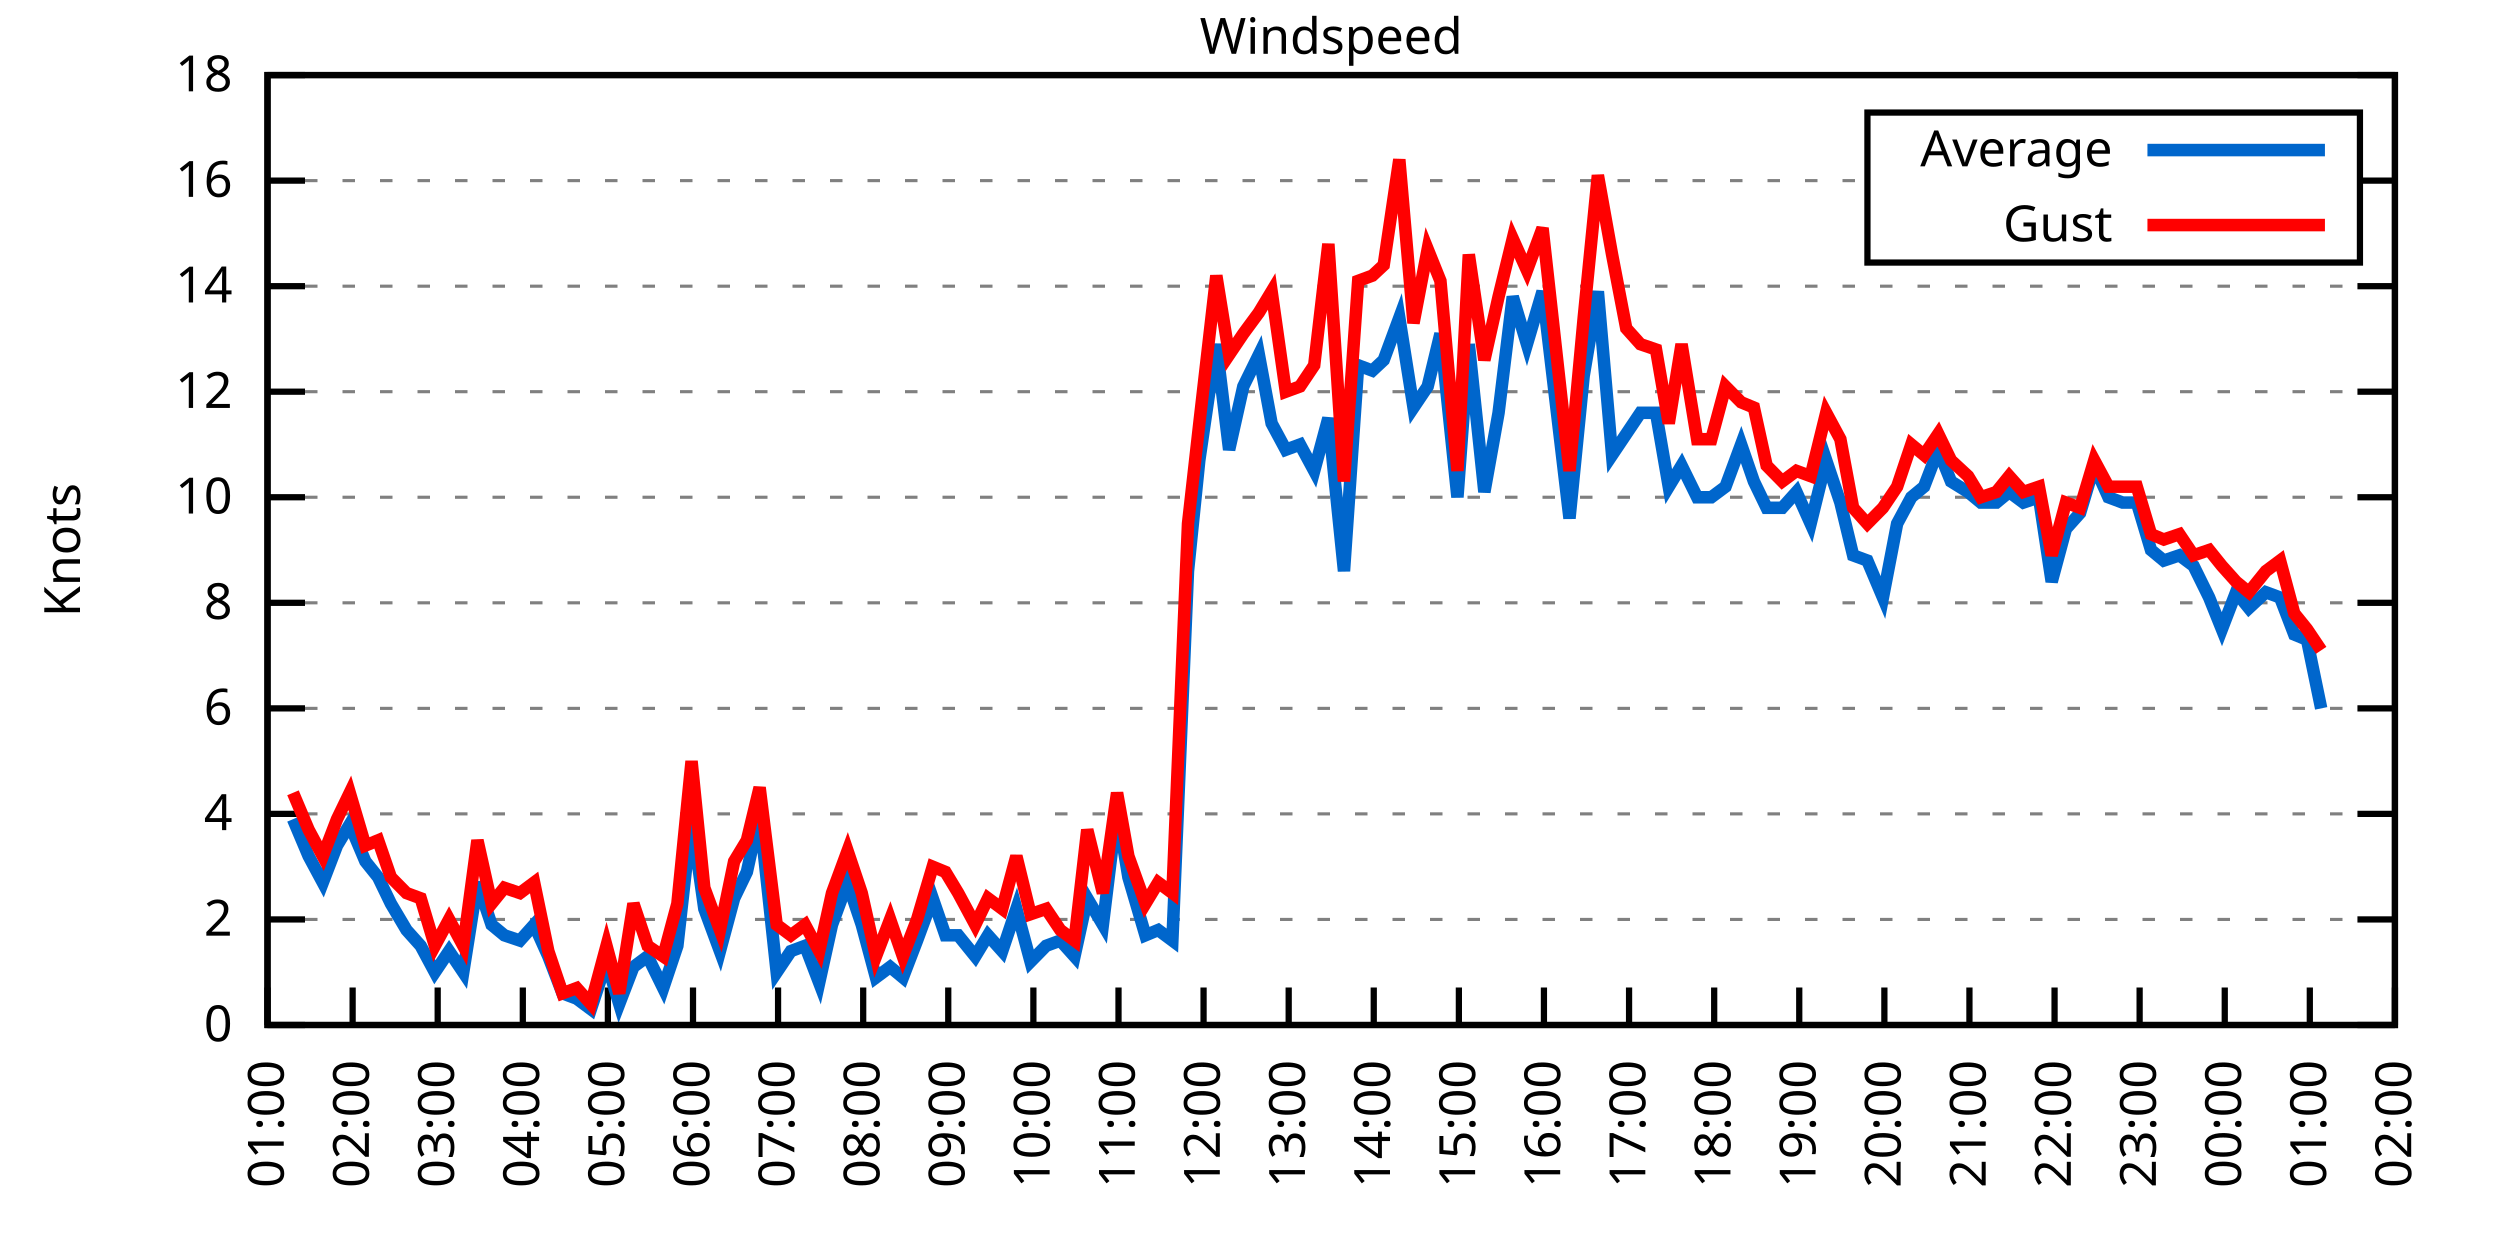
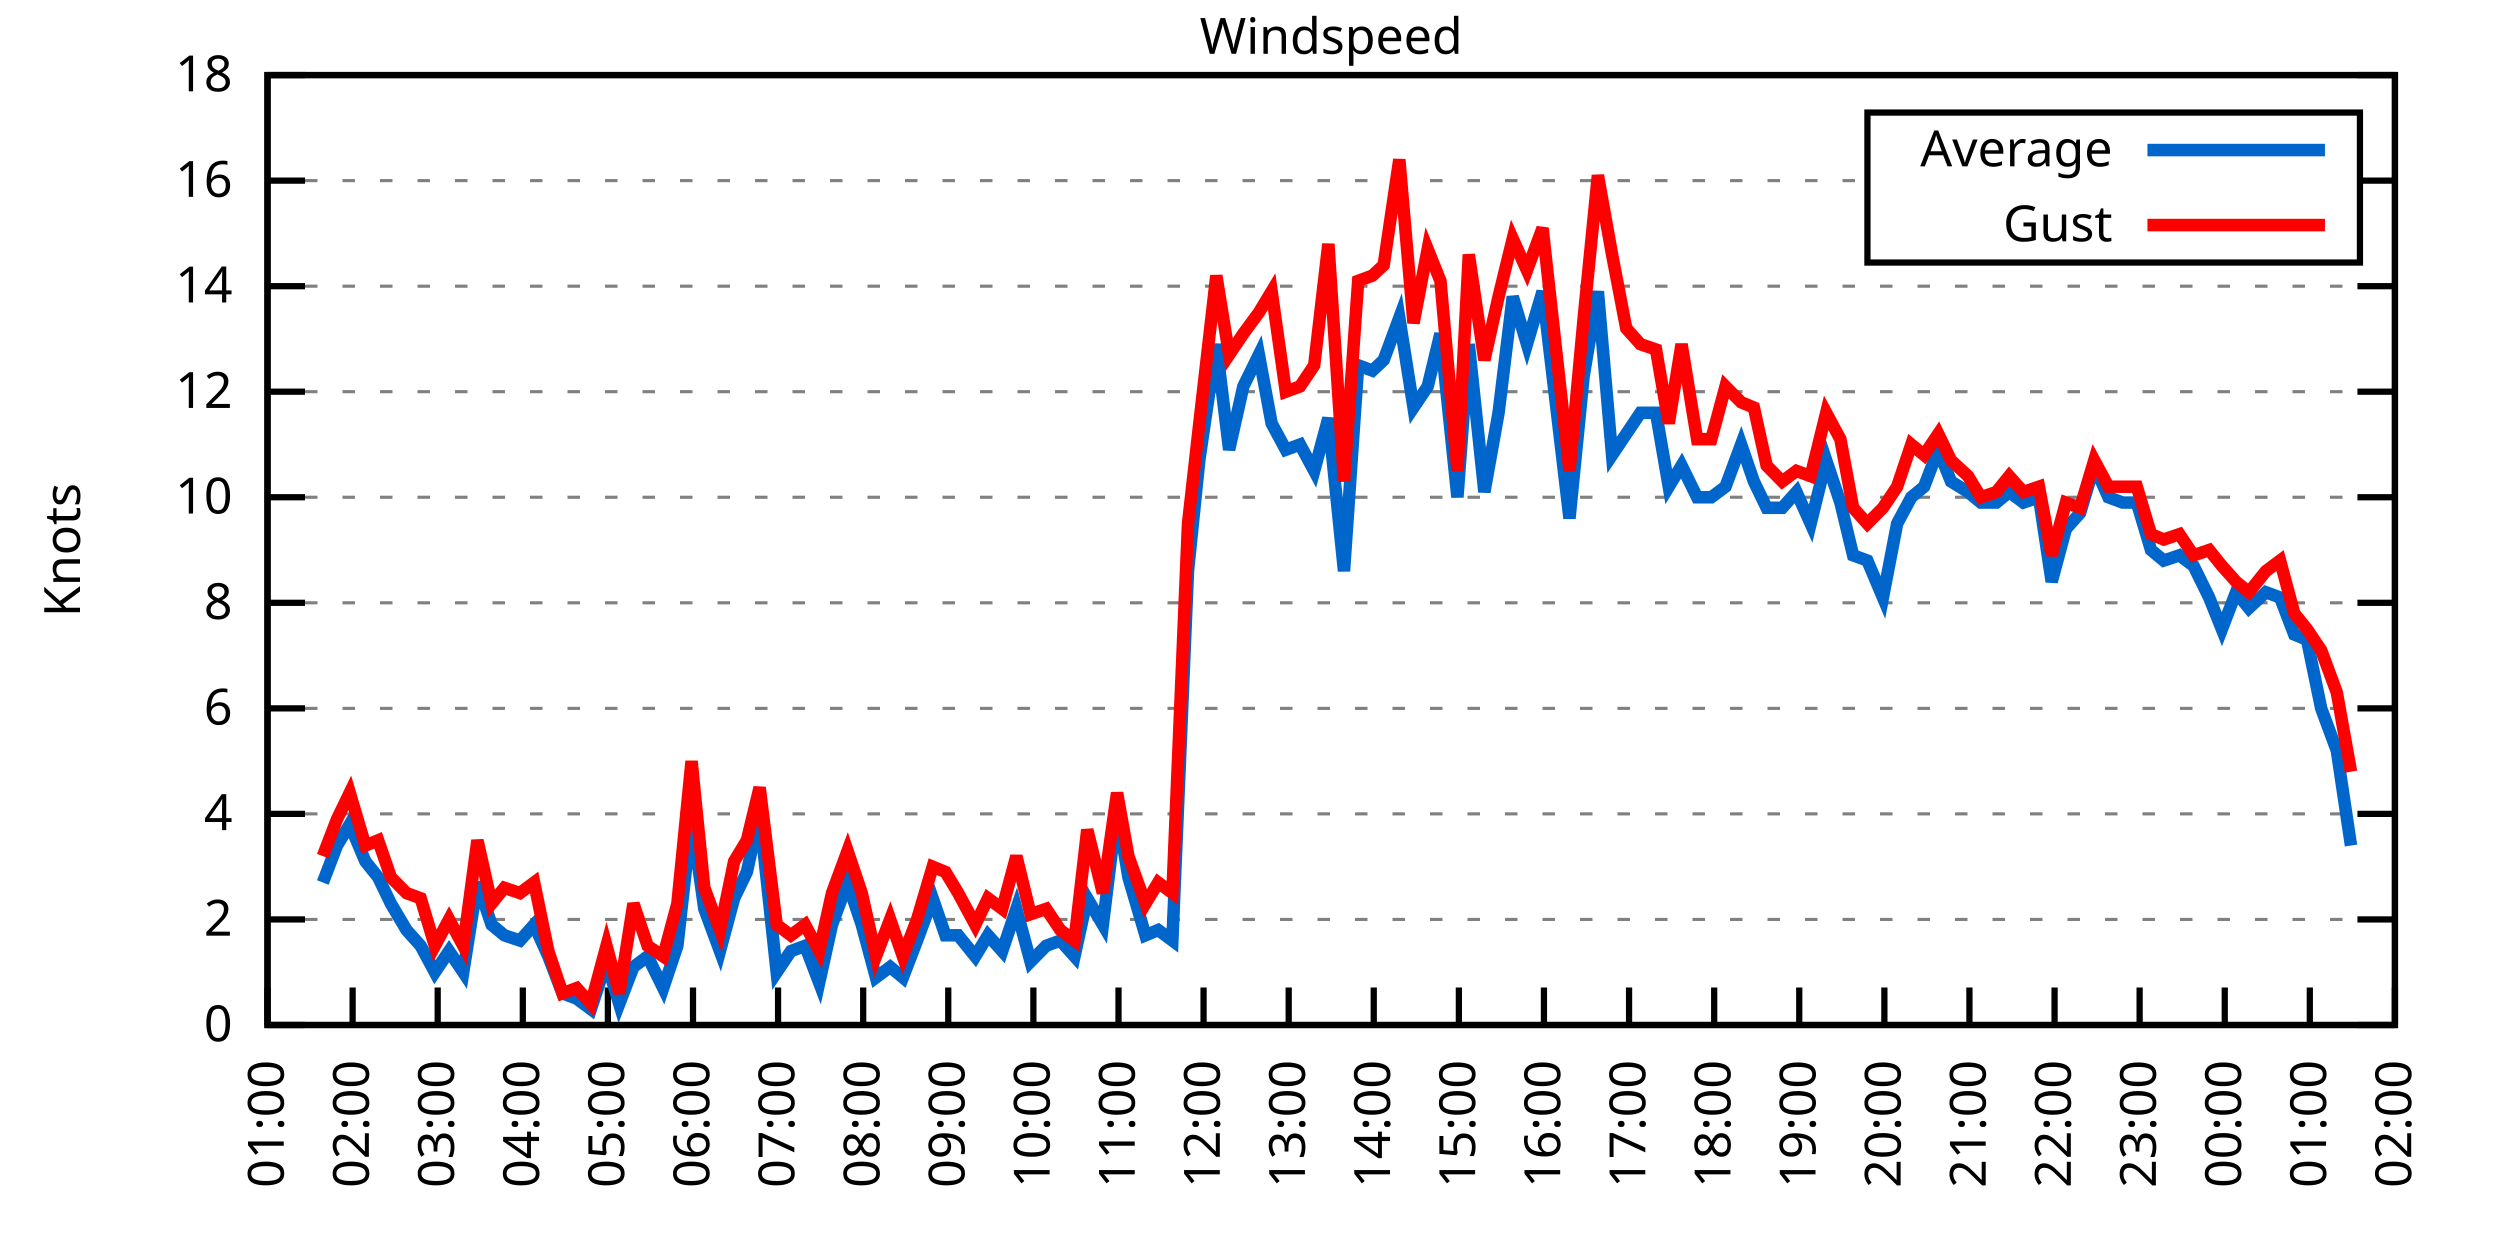
<svg xmlns="http://www.w3.org/2000/svg" xmlns:xlink="http://www.w3.org/1999/xlink" width="400" height="200" viewBox="0 0 400 200">
  <g id="gnuplot_canvas">
    <rect x="0" y="0" width="400" height="200" fill="none" />
    <defs>
      <circle id="gpDot" r="0.5" stroke-width="0.5" stroke="currentColor" />
      <path id="gpPt0" stroke-width="0.333" stroke="currentColor" d="M-1,0 h2 M0,-1 v2" />
      <path id="gpPt1" stroke-width="0.333" stroke="currentColor" d="M-1,-1 L1,1 M1,-1 L-1,1" />
      <path id="gpPt2" stroke-width="0.333" stroke="currentColor" d="M-1,0 L1,0 M0,-1 L0,1 M-1,-1 L1,1 M-1,1 L1,-1" />
      <rect id="gpPt3" stroke-width="0.333" stroke="currentColor" x="-1" y="-1" width="2" height="2" />
      <rect id="gpPt4" stroke-width="0.333" stroke="currentColor" fill="currentColor" x="-1" y="-1" width="2" height="2" />
      <circle id="gpPt5" stroke-width="0.333" stroke="currentColor" cx="0" cy="0" r="1" />
      <use xlink:href="#gpPt5" id="gpPt6" fill="currentColor" stroke="none" />
      <path id="gpPt7" stroke-width="0.333" stroke="currentColor" d="M0,-1.33 L-1.33,0.67 L1.33,0.67 z" />
      <use xlink:href="#gpPt7" id="gpPt8" fill="currentColor" stroke="none" />
      <use xlink:href="#gpPt7" id="gpPt9" stroke="currentColor" transform="rotate(180)" />
      <use xlink:href="#gpPt9" id="gpPt10" fill="currentColor" stroke="none" />
      <use xlink:href="#gpPt3" id="gpPt11" stroke="currentColor" transform="rotate(45)" />
      <use xlink:href="#gpPt11" id="gpPt12" fill="currentColor" stroke="none" />
      <path id="gpPt13" stroke-width="0.333" stroke="currentColor" d="M0,1.330 L1.265,0.411 L0.782,-1.067 L-0.782,-1.076 L-1.265,0.411 z" />
      <use xlink:href="#gpPt13" id="gpPt14" fill="currentColor" stroke="none" />
      <filter id="textbox" filterUnits="objectBoundingBox" x="0" y="0" height="1" width="1">
        <feFlood flood-color="white" flood-opacity="1" result="bgnd" />
        <feComposite in="SourceGraphic" in2="bgnd" operator="atop" />
      </filter>
      <filter id="greybox" filterUnits="objectBoundingBox" x="0" y="0" height="1" width="1">
        <feFlood flood-color="lightgrey" flood-opacity="1" result="grey" />
        <feComposite in="SourceGraphic" in2="grey" operator="atop" />
      </filter>
    </defs>
    <g fill="none" color="white" stroke="currentColor" stroke-width="1.00" stroke-linecap="butt" stroke-linejoin="miter">
</g>
    <g fill="none" color="black" stroke="currentColor" stroke-width="1.00" stroke-linecap="butt" stroke-linejoin="miter">
      <g stroke="none" shape-rendering="crispEdges">
        <polygon fill="rgb(255, 255, 255)" points="42.80,164.00 383.18,164.00 383.18,12.02 42.80,12.02 " />
      </g>
    </g>
    <g fill="none" color="black" stroke="currentColor" stroke-width="1.00" stroke-linecap="butt" stroke-linejoin="miter">
</g>
    <g fill="none" color="black" stroke="black" stroke-width="0.50" stroke-linecap="butt" stroke-linejoin="miter">
</g>
    <g fill="none" color="gray" stroke="currentColor" stroke-width="0.50" stroke-linecap="butt" stroke-linejoin="miter">
      <path stroke="gray" stroke-dasharray="2,4" class="gridline" d="M42.80,164.00 L383.19,164.00  " />
    </g>
    <g fill="none" color="gray" stroke="gray" stroke-width="1.00" stroke-linecap="butt" stroke-linejoin="miter">
</g>
    <g fill="none" color="black" stroke="currentColor" stroke-width="1.00" stroke-linecap="butt" stroke-linejoin="miter">
      <path stroke="black" d="M42.80,164.00 L48.80,164.00 M383.19,164.00 L377.19,164.00  " />
      <g transform="translate(37.20,166.60)" stroke="none" fill="black" font-family="Sans" font-size="8.00" text-anchor="end">
        <text>
          <tspan font-family="Sans"> 0</tspan>
        </text>
      </g>
    </g>
    <g fill="none" color="black" stroke="currentColor" stroke-width="1.00" stroke-linecap="butt" stroke-linejoin="miter">
</g>
    <g fill="none" color="black" stroke="black" stroke-width="0.50" stroke-linecap="butt" stroke-linejoin="miter">
</g>
    <g fill="none" color="gray" stroke="currentColor" stroke-width="0.50" stroke-linecap="butt" stroke-linejoin="miter">
      <path stroke="gray" stroke-dasharray="2,4" class="gridline" d="M42.80,147.11 L383.19,147.11  " />
    </g>
    <g fill="none" color="gray" stroke="gray" stroke-width="1.00" stroke-linecap="butt" stroke-linejoin="miter">
</g>
    <g fill="none" color="black" stroke="currentColor" stroke-width="1.00" stroke-linecap="butt" stroke-linejoin="miter">
      <path stroke="black" d="M42.80,147.11 L48.80,147.11 M383.19,147.11 L377.19,147.11  " />
      <g transform="translate(37.20,149.71)" stroke="none" fill="black" font-family="Sans" font-size="8.00" text-anchor="end">
        <text>
          <tspan font-family="Sans"> 2</tspan>
        </text>
      </g>
    </g>
    <g fill="none" color="black" stroke="currentColor" stroke-width="1.00" stroke-linecap="butt" stroke-linejoin="miter">
</g>
    <g fill="none" color="black" stroke="black" stroke-width="0.50" stroke-linecap="butt" stroke-linejoin="miter">
</g>
    <g fill="none" color="gray" stroke="currentColor" stroke-width="0.50" stroke-linecap="butt" stroke-linejoin="miter">
      <path stroke="gray" stroke-dasharray="2,4" class="gridline" d="M42.80,130.22 L383.19,130.22  " />
    </g>
    <g fill="none" color="gray" stroke="gray" stroke-width="1.00" stroke-linecap="butt" stroke-linejoin="miter">
</g>
    <g fill="none" color="black" stroke="currentColor" stroke-width="1.00" stroke-linecap="butt" stroke-linejoin="miter">
      <path stroke="black" d="M42.80,130.22 L48.80,130.22 M383.19,130.22 L377.19,130.22  " />
      <g transform="translate(37.20,132.82)" stroke="none" fill="black" font-family="Sans" font-size="8.00" text-anchor="end">
        <text>
          <tspan font-family="Sans"> 4</tspan>
        </text>
      </g>
    </g>
    <g fill="none" color="black" stroke="currentColor" stroke-width="1.00" stroke-linecap="butt" stroke-linejoin="miter">
</g>
    <g fill="none" color="black" stroke="black" stroke-width="0.50" stroke-linecap="butt" stroke-linejoin="miter">
</g>
    <g fill="none" color="gray" stroke="currentColor" stroke-width="0.50" stroke-linecap="butt" stroke-linejoin="miter">
      <path stroke="gray" stroke-dasharray="2,4" class="gridline" d="M42.80,113.34 L383.19,113.34  " />
    </g>
    <g fill="none" color="gray" stroke="gray" stroke-width="1.00" stroke-linecap="butt" stroke-linejoin="miter">
</g>
    <g fill="none" color="black" stroke="currentColor" stroke-width="1.00" stroke-linecap="butt" stroke-linejoin="miter">
      <path stroke="black" d="M42.80,113.34 L48.80,113.34 M383.19,113.34 L377.19,113.34  " />
      <g transform="translate(37.20,115.94)" stroke="none" fill="black" font-family="Sans" font-size="8.00" text-anchor="end">
        <text>
          <tspan font-family="Sans"> 6</tspan>
        </text>
      </g>
    </g>
    <g fill="none" color="black" stroke="currentColor" stroke-width="1.00" stroke-linecap="butt" stroke-linejoin="miter">
</g>
    <g fill="none" color="black" stroke="black" stroke-width="0.50" stroke-linecap="butt" stroke-linejoin="miter">
</g>
    <g fill="none" color="gray" stroke="currentColor" stroke-width="0.50" stroke-linecap="butt" stroke-linejoin="miter">
      <path stroke="gray" stroke-dasharray="2,4" class="gridline" d="M42.80,96.45 L383.19,96.45  " />
    </g>
    <g fill="none" color="gray" stroke="gray" stroke-width="1.00" stroke-linecap="butt" stroke-linejoin="miter">
</g>
    <g fill="none" color="black" stroke="currentColor" stroke-width="1.00" stroke-linecap="butt" stroke-linejoin="miter">
      <path stroke="black" d="M42.80,96.45 L48.80,96.45 M383.19,96.45 L377.19,96.45  " />
      <g transform="translate(37.20,99.05)" stroke="none" fill="black" font-family="Sans" font-size="8.00" text-anchor="end">
        <text>
          <tspan font-family="Sans"> 8</tspan>
        </text>
      </g>
    </g>
    <g fill="none" color="black" stroke="currentColor" stroke-width="1.00" stroke-linecap="butt" stroke-linejoin="miter">
</g>
    <g fill="none" color="black" stroke="black" stroke-width="0.50" stroke-linecap="butt" stroke-linejoin="miter">
</g>
    <g fill="none" color="gray" stroke="currentColor" stroke-width="0.50" stroke-linecap="butt" stroke-linejoin="miter">
      <path stroke="gray" stroke-dasharray="2,4" class="gridline" d="M42.80,79.56 L383.19,79.56  " />
    </g>
    <g fill="none" color="gray" stroke="gray" stroke-width="1.00" stroke-linecap="butt" stroke-linejoin="miter">
</g>
    <g fill="none" color="black" stroke="currentColor" stroke-width="1.00" stroke-linecap="butt" stroke-linejoin="miter">
      <path stroke="black" d="M42.80,79.56 L48.80,79.56 M383.19,79.56 L377.19,79.56  " />
      <g transform="translate(37.20,82.16)" stroke="none" fill="black" font-family="Sans" font-size="8.00" text-anchor="end">
        <text>
          <tspan font-family="Sans"> 10</tspan>
        </text>
      </g>
    </g>
    <g fill="none" color="black" stroke="currentColor" stroke-width="1.00" stroke-linecap="butt" stroke-linejoin="miter">
</g>
    <g fill="none" color="black" stroke="black" stroke-width="0.50" stroke-linecap="butt" stroke-linejoin="miter">
</g>
    <g fill="none" color="gray" stroke="currentColor" stroke-width="0.50" stroke-linecap="butt" stroke-linejoin="miter">
      <path stroke="gray" stroke-dasharray="2,4" class="gridline" d="M42.80,62.67 L383.19,62.67  " />
    </g>
    <g fill="none" color="gray" stroke="gray" stroke-width="1.00" stroke-linecap="butt" stroke-linejoin="miter">
</g>
    <g fill="none" color="black" stroke="currentColor" stroke-width="1.00" stroke-linecap="butt" stroke-linejoin="miter">
      <path stroke="black" d="M42.80,62.67 L48.80,62.67 M383.19,62.67 L377.19,62.67  " />
      <g transform="translate(37.20,65.27)" stroke="none" fill="black" font-family="Sans" font-size="8.00" text-anchor="end">
        <text>
          <tspan font-family="Sans"> 12</tspan>
        </text>
      </g>
    </g>
    <g fill="none" color="black" stroke="currentColor" stroke-width="1.00" stroke-linecap="butt" stroke-linejoin="miter">
</g>
    <g fill="none" color="black" stroke="black" stroke-width="0.50" stroke-linecap="butt" stroke-linejoin="miter">
</g>
    <g fill="none" color="gray" stroke="currentColor" stroke-width="0.50" stroke-linecap="butt" stroke-linejoin="miter">
      <path stroke="gray" stroke-dasharray="2,4" class="gridline" d="M42.80,45.79 L383.19,45.79  " />
    </g>
    <g fill="none" color="gray" stroke="gray" stroke-width="1.00" stroke-linecap="butt" stroke-linejoin="miter">
</g>
    <g fill="none" color="black" stroke="currentColor" stroke-width="1.00" stroke-linecap="butt" stroke-linejoin="miter">
      <path stroke="black" d="M42.80,45.79 L48.80,45.79 M383.19,45.79 L377.19,45.79  " />
      <g transform="translate(37.20,48.39)" stroke="none" fill="black" font-family="Sans" font-size="8.00" text-anchor="end">
        <text>
          <tspan font-family="Sans"> 14</tspan>
        </text>
      </g>
    </g>
    <g fill="none" color="black" stroke="currentColor" stroke-width="1.00" stroke-linecap="butt" stroke-linejoin="miter">
</g>
    <g fill="none" color="black" stroke="black" stroke-width="0.50" stroke-linecap="butt" stroke-linejoin="miter">
</g>
    <g fill="none" color="gray" stroke="currentColor" stroke-width="0.50" stroke-linecap="butt" stroke-linejoin="miter">
      <path stroke="gray" stroke-dasharray="2,4" class="gridline" d="M42.80,28.90 L298.79,28.90 M377.59,28.90 L383.19,28.90  " />
    </g>
    <g fill="none" color="gray" stroke="gray" stroke-width="1.00" stroke-linecap="butt" stroke-linejoin="miter">
</g>
    <g fill="none" color="black" stroke="currentColor" stroke-width="1.00" stroke-linecap="butt" stroke-linejoin="miter">
      <path stroke="black" d="M42.80,28.90 L48.80,28.90 M383.19,28.90 L377.19,28.90  " />
      <g transform="translate(37.20,31.50)" stroke="none" fill="black" font-family="Sans" font-size="8.00" text-anchor="end">
        <text>
          <tspan font-family="Sans"> 16</tspan>
        </text>
      </g>
    </g>
    <g fill="none" color="black" stroke="currentColor" stroke-width="1.00" stroke-linecap="butt" stroke-linejoin="miter">
</g>
    <g fill="none" color="black" stroke="black" stroke-width="0.50" stroke-linecap="butt" stroke-linejoin="miter">
</g>
    <g fill="none" color="gray" stroke="currentColor" stroke-width="0.50" stroke-linecap="butt" stroke-linejoin="miter">
      <path stroke="gray" stroke-dasharray="2,4" class="gridline" d="M42.80,12.01 L383.19,12.01  " />
    </g>
    <g fill="none" color="gray" stroke="gray" stroke-width="1.00" stroke-linecap="butt" stroke-linejoin="miter">
</g>
    <g fill="none" color="black" stroke="currentColor" stroke-width="1.00" stroke-linecap="butt" stroke-linejoin="miter">
      <path stroke="black" d="M42.80,12.01 L48.80,12.01 M383.19,12.01 L377.19,12.01  " />
      <g transform="translate(37.20,14.61)" stroke="none" fill="black" font-family="Sans" font-size="8.00" text-anchor="end">
        <text>
          <tspan font-family="Sans"> 18</tspan>
        </text>
      </g>
    </g>
    <g fill="none" color="black" stroke="currentColor" stroke-width="1.00" stroke-linecap="butt" stroke-linejoin="miter">
      <path stroke="black" d="M42.80,164.00 L42.80,158.00  " />
      <g transform="translate(45.40,169.60) rotate(270.00)" stroke="none" fill="black" font-family="Sans" font-size="8.00" text-anchor="end">
        <text>
          <tspan font-family="Sans">01:00</tspan>
        </text>
      </g>
    </g>
    <g fill="none" color="black" stroke="currentColor" stroke-width="1.00" stroke-linecap="butt" stroke-linejoin="miter">
      <path stroke="black" d="M56.42,164.00 L56.42,158.00  " />
      <g transform="translate(59.02,169.60) rotate(270.00)" stroke="none" fill="black" font-family="Sans" font-size="8.00" text-anchor="end">
        <text>
          <tspan font-family="Sans">02:00</tspan>
        </text>
      </g>
    </g>
    <g fill="none" color="black" stroke="currentColor" stroke-width="1.00" stroke-linecap="butt" stroke-linejoin="miter">
      <path stroke="black" d="M70.03,164.00 L70.03,158.00  " />
      <g transform="translate(72.63,169.60) rotate(270.00)" stroke="none" fill="black" font-family="Sans" font-size="8.00" text-anchor="end">
        <text>
          <tspan font-family="Sans">03:00</tspan>
        </text>
      </g>
    </g>
    <g fill="none" color="black" stroke="currentColor" stroke-width="1.00" stroke-linecap="butt" stroke-linejoin="miter">
      <path stroke="black" d="M83.65,164.00 L83.65,158.00  " />
      <g transform="translate(86.25,169.60) rotate(270.00)" stroke="none" fill="black" font-family="Sans" font-size="8.00" text-anchor="end">
        <text>
          <tspan font-family="Sans">04:00</tspan>
        </text>
      </g>
    </g>
    <g fill="none" color="black" stroke="currentColor" stroke-width="1.00" stroke-linecap="butt" stroke-linejoin="miter">
      <path stroke="black" d="M97.26,164.00 L97.26,158.00  " />
      <g transform="translate(99.86,169.60) rotate(270.00)" stroke="none" fill="black" font-family="Sans" font-size="8.00" text-anchor="end">
        <text>
          <tspan font-family="Sans">05:00</tspan>
        </text>
      </g>
    </g>
    <g fill="none" color="black" stroke="currentColor" stroke-width="1.00" stroke-linecap="butt" stroke-linejoin="miter">
      <path stroke="black" d="M110.88,164.00 L110.88,158.00  " />
      <g transform="translate(113.48,169.60) rotate(270.00)" stroke="none" fill="black" font-family="Sans" font-size="8.00" text-anchor="end">
        <text>
          <tspan font-family="Sans">06:00</tspan>
        </text>
      </g>
    </g>
    <g fill="none" color="black" stroke="currentColor" stroke-width="1.00" stroke-linecap="butt" stroke-linejoin="miter">
      <path stroke="black" d="M124.49,164.00 L124.49,158.00  " />
      <g transform="translate(127.09,169.60) rotate(270.00)" stroke="none" fill="black" font-family="Sans" font-size="8.00" text-anchor="end">
        <text>
          <tspan font-family="Sans">07:00</tspan>
        </text>
      </g>
    </g>
    <g fill="none" color="black" stroke="currentColor" stroke-width="1.00" stroke-linecap="butt" stroke-linejoin="miter">
      <path stroke="black" d="M138.11,164.00 L138.11,158.00  " />
      <g transform="translate(140.71,169.60) rotate(270.00)" stroke="none" fill="black" font-family="Sans" font-size="8.00" text-anchor="end">
        <text>
          <tspan font-family="Sans">08:00</tspan>
        </text>
      </g>
    </g>
    <g fill="none" color="black" stroke="currentColor" stroke-width="1.00" stroke-linecap="butt" stroke-linejoin="miter">
      <path stroke="black" d="M151.72,164.00 L151.72,158.00  " />
      <g transform="translate(154.32,169.60) rotate(270.00)" stroke="none" fill="black" font-family="Sans" font-size="8.00" text-anchor="end">
        <text>
          <tspan font-family="Sans">09:00</tspan>
        </text>
      </g>
    </g>
    <g fill="none" color="black" stroke="currentColor" stroke-width="1.00" stroke-linecap="butt" stroke-linejoin="miter">
      <path stroke="black" d="M165.34,164.00 L165.34,158.00  " />
      <g transform="translate(167.94,169.60) rotate(270.00)" stroke="none" fill="black" font-family="Sans" font-size="8.00" text-anchor="end">
        <text>
          <tspan font-family="Sans">10:00</tspan>
        </text>
      </g>
    </g>
    <g fill="none" color="black" stroke="currentColor" stroke-width="1.00" stroke-linecap="butt" stroke-linejoin="miter">
      <path stroke="black" d="M178.96,164.00 L178.96,158.00  " />
      <g transform="translate(181.56,169.60) rotate(270.00)" stroke="none" fill="black" font-family="Sans" font-size="8.00" text-anchor="end">
        <text>
          <tspan font-family="Sans">11:00</tspan>
        </text>
      </g>
    </g>
    <g fill="none" color="black" stroke="currentColor" stroke-width="1.00" stroke-linecap="butt" stroke-linejoin="miter">
      <path stroke="black" d="M192.57,164.00 L192.57,158.00  " />
      <g transform="translate(195.17,169.60) rotate(270.00)" stroke="none" fill="black" font-family="Sans" font-size="8.00" text-anchor="end">
        <text>
          <tspan font-family="Sans">12:00</tspan>
        </text>
      </g>
    </g>
    <g fill="none" color="black" stroke="currentColor" stroke-width="1.00" stroke-linecap="butt" stroke-linejoin="miter">
      <path stroke="black" d="M206.19,164.00 L206.19,158.00  " />
      <g transform="translate(208.79,169.60) rotate(270.00)" stroke="none" fill="black" font-family="Sans" font-size="8.00" text-anchor="end">
        <text>
          <tspan font-family="Sans">13:00</tspan>
        </text>
      </g>
    </g>
    <g fill="none" color="black" stroke="currentColor" stroke-width="1.00" stroke-linecap="butt" stroke-linejoin="miter">
      <path stroke="black" d="M219.80,164.00 L219.80,158.00  " />
      <g transform="translate(222.40,169.60) rotate(270.00)" stroke="none" fill="black" font-family="Sans" font-size="8.00" text-anchor="end">
        <text>
          <tspan font-family="Sans">14:00</tspan>
        </text>
      </g>
    </g>
    <g fill="none" color="black" stroke="currentColor" stroke-width="1.00" stroke-linecap="butt" stroke-linejoin="miter">
      <path stroke="black" d="M233.42,164.00 L233.42,158.00  " />
      <g transform="translate(236.02,169.60) rotate(270.00)" stroke="none" fill="black" font-family="Sans" font-size="8.00" text-anchor="end">
        <text>
          <tspan font-family="Sans">15:00</tspan>
        </text>
      </g>
    </g>
    <g fill="none" color="black" stroke="currentColor" stroke-width="1.00" stroke-linecap="butt" stroke-linejoin="miter">
      <path stroke="black" d="M247.03,164.00 L247.03,158.00  " />
      <g transform="translate(249.63,169.60) rotate(270.00)" stroke="none" fill="black" font-family="Sans" font-size="8.00" text-anchor="end">
        <text>
          <tspan font-family="Sans">16:00</tspan>
        </text>
      </g>
    </g>
    <g fill="none" color="black" stroke="currentColor" stroke-width="1.00" stroke-linecap="butt" stroke-linejoin="miter">
      <path stroke="black" d="M260.65,164.00 L260.65,158.00  " />
      <g transform="translate(263.25,169.60) rotate(270.00)" stroke="none" fill="black" font-family="Sans" font-size="8.00" text-anchor="end">
        <text>
          <tspan font-family="Sans">17:00</tspan>
        </text>
      </g>
    </g>
    <g fill="none" color="black" stroke="currentColor" stroke-width="1.00" stroke-linecap="butt" stroke-linejoin="miter">
      <path stroke="black" d="M274.27,164.00 L274.27,158.00  " />
      <g transform="translate(276.87,169.60) rotate(270.00)" stroke="none" fill="black" font-family="Sans" font-size="8.00" text-anchor="end">
        <text>
          <tspan font-family="Sans">18:00</tspan>
        </text>
      </g>
    </g>
    <g fill="none" color="black" stroke="currentColor" stroke-width="1.00" stroke-linecap="butt" stroke-linejoin="miter">
      <path stroke="black" d="M287.88,164.00 L287.88,158.00  " />
      <g transform="translate(290.48,169.60) rotate(270.00)" stroke="none" fill="black" font-family="Sans" font-size="8.00" text-anchor="end">
        <text>
          <tspan font-family="Sans">19:00</tspan>
        </text>
      </g>
    </g>
    <g fill="none" color="black" stroke="currentColor" stroke-width="1.00" stroke-linecap="butt" stroke-linejoin="miter">
      <path stroke="black" d="M301.50,164.00 L301.50,158.00  " />
      <g transform="translate(304.10,169.60) rotate(270.00)" stroke="none" fill="black" font-family="Sans" font-size="8.00" text-anchor="end">
        <text>
          <tspan font-family="Sans">20:00</tspan>
        </text>
      </g>
    </g>
    <g fill="none" color="black" stroke="currentColor" stroke-width="1.00" stroke-linecap="butt" stroke-linejoin="miter">
      <path stroke="black" d="M315.11,164.00 L315.11,158.00  " />
      <g transform="translate(317.71,169.60) rotate(270.00)" stroke="none" fill="black" font-family="Sans" font-size="8.00" text-anchor="end">
        <text>
          <tspan font-family="Sans">21:00</tspan>
        </text>
      </g>
    </g>
    <g fill="none" color="black" stroke="currentColor" stroke-width="1.00" stroke-linecap="butt" stroke-linejoin="miter">
      <path stroke="black" d="M328.73,164.00 L328.73,158.00  " />
      <g transform="translate(331.33,169.60) rotate(270.00)" stroke="none" fill="black" font-family="Sans" font-size="8.00" text-anchor="end">
        <text>
          <tspan font-family="Sans">22:00</tspan>
        </text>
      </g>
    </g>
    <g fill="none" color="black" stroke="currentColor" stroke-width="1.00" stroke-linecap="butt" stroke-linejoin="miter">
      <path stroke="black" d="M342.34,164.00 L342.34,158.00  " />
      <g transform="translate(344.94,169.60) rotate(270.00)" stroke="none" fill="black" font-family="Sans" font-size="8.00" text-anchor="end">
        <text>
          <tspan font-family="Sans">23:00</tspan>
        </text>
      </g>
    </g>
    <g fill="none" color="black" stroke="currentColor" stroke-width="1.00" stroke-linecap="butt" stroke-linejoin="miter">
      <path stroke="black" d="M355.96,164.00 L355.96,158.00  " />
      <g transform="translate(358.56,169.60) rotate(270.00)" stroke="none" fill="black" font-family="Sans" font-size="8.00" text-anchor="end">
        <text>
          <tspan font-family="Sans">00:00</tspan>
        </text>
      </g>
    </g>
    <g fill="none" color="black" stroke="currentColor" stroke-width="1.00" stroke-linecap="butt" stroke-linejoin="miter">
      <path stroke="black" d="M369.57,164.00 L369.57,158.00  " />
      <g transform="translate(372.17,169.60) rotate(270.00)" stroke="none" fill="black" font-family="Sans" font-size="8.00" text-anchor="end">
        <text>
          <tspan font-family="Sans">01:00</tspan>
        </text>
      </g>
    </g>
    <g fill="none" color="black" stroke="currentColor" stroke-width="1.00" stroke-linecap="butt" stroke-linejoin="miter">
      <path stroke="black" d="M383.19,164.00 L383.19,158.00  " />
      <g transform="translate(385.79,169.60) rotate(270.00)" stroke="none" fill="black" font-family="Sans" font-size="8.00" text-anchor="end">
        <text>
          <tspan font-family="Sans">02:00</tspan>
        </text>
      </g>
    </g>
    <g fill="none" color="black" stroke="currentColor" stroke-width="1.00" stroke-linecap="butt" stroke-linejoin="miter">
</g>
    <g fill="none" color="black" stroke="currentColor" stroke-width="1.00" stroke-linecap="butt" stroke-linejoin="miter">
      <path stroke="black" d="M42.80,12.01 L42.80,164.00 L383.19,164.00 L383.19,12.01 L42.80,12.01 Z  " />
    </g>
    <g fill="none" color="black" stroke="currentColor" stroke-width="1.00" stroke-linecap="butt" stroke-linejoin="miter">
</g>
    <g fill="none" color="black" stroke="currentColor" stroke-width="1.00" stroke-linecap="butt" stroke-linejoin="miter">
      <path stroke="black" d="M298.79,42.01 L298.79,18.01 L377.59,18.01 L377.59,42.01 L298.79,42.01 Z  " />
    </g>
    <g id="Windspeed_plot_1">
      <g fill="none" color="white" stroke="black" stroke-width="2.00" stroke-linecap="butt" stroke-linejoin="miter">
</g>
      <g fill="none" color="black" stroke="currentColor" stroke-width="2.00" stroke-linecap="butt" stroke-linejoin="miter">
        <g transform="translate(337.99,26.61)" stroke="none" fill="black" font-family="Sans" font-size="8.00" text-anchor="end">
          <text>
            <tspan font-family="Sans">Average</tspan>
          </text>
        </g>
      </g>
      <g fill="none" color="black" stroke="currentColor" stroke-width="2.00" stroke-linecap="butt" stroke-linejoin="miter">
-         <path stroke="rgb(  0, 102, 204)" d="M343.59,24.01 L371.99,24.01 M46.88,131.07 L49.38,136.98 L51.65,141.20 L53.92,135.29 L55.96,131.91 L58.46,137.82   L60.50,140.36 L62.54,144.58 L65.04,148.80 L67.31,151.33 L69.58,155.56 L71.85,152.18 L74.12,155.56 L76.39,141.20   L78.65,147.96 L80.70,149.65 L83.19,150.49 L85.46,147.96 L87.73,153.02 L90.00,158.93 L92.27,159.78 L94.54,161.47   L97.04,153.87 L99.08,160.62 L101.35,154.71 L103.62,153.02 L106.11,158.09 L108.38,151.33 L110.65,131.07 L112.69,145.42   L115.19,152.18 L117.46,143.73 L119.50,139.51 L121.54,130.22 L124.27,155.56 L126.54,152.18 L128.81,151.33 L131.07,157.24   L133.12,147.96 L135.61,141.20 L137.88,147.96 L140.15,156.40 L142.42,154.71 L144.46,156.40 L146.73,150.49 L149.23,143.73   L151.27,149.65 L153.31,149.65 L156.04,153.02 L158.08,149.65 L160.35,152.18 L162.62,145.42 L164.89,153.87 L167.38,151.33   L169.65,150.49 L171.92,153.02 L173.96,143.73 L176.46,147.96 L178.73,129.38 L180.54,140.36 L183.27,149.65 L185.31,148.80   L187.58,150.49 L190.08,91.38 L191.89,73.65 L194.61,55.07 L196.66,71.96 L198.93,61.83 L201.42,56.76 L203.46,67.74   L205.73,71.96 L208.00,71.12 L210.27,75.34 L212.54,66.90 L215.04,91.38 L217.31,58.45 L219.58,59.30 L221.39,57.61   L223.89,50.85 L226.16,65.21 L228.43,61.83 L230.47,53.39 L233.19,79.56 L235.01,55.07 L237.50,78.72 L239.77,66.05   L242.04,47.47 L244.31,55.07 L246.81,46.63 L251.12,82.94 L253.39,60.14 L255.66,46.63 L257.93,72.81 L260.20,69.43   L262.47,66.05 L264.96,66.05 L267.00,77.87 L269.05,74.49 L271.54,79.56 L273.81,79.56 L276.08,77.87 L278.58,71.12   L280.62,77.03 L282.66,81.25 L285.16,81.25 L287.43,78.72 L289.70,83.78 L292.19,73.65 L294.46,80.41 L296.50,88.85   L298.77,89.69 L301.27,95.60 L303.54,83.78 L305.81,79.56 L307.85,77.87 L310.12,71.96 L312.16,77.03 L314.89,78.72   L316.93,80.41 L319.42,80.41 L321.47,78.72 L323.74,80.41 L326.23,79.56 L328.27,93.07 L330.54,84.63 L332.81,82.09   L335.08,74.49 L337.35,79.56 L339.62,80.41 L341.89,80.41 L344.16,88.00 L346.20,89.69 L348.70,88.85 L350.97,90.54   L353.46,95.60 L355.50,100.67 L357.77,94.76 L359.82,97.29 L362.54,94.76 L364.81,95.60 L367.08,101.52 L369.12,102.36   L371.39,113.34  " />
+         <path stroke="rgb(  0, 102, 204)" d="M343.59,24.01 L371.99,24.01 M51.65,141.20 L53.92,135.29 L55.96,131.91 L58.46,137.82 L60.50,140.36 L62.54,144.58   L65.04,148.80 L67.31,151.33 L69.58,155.56 L71.85,152.18 L74.12,155.56 L76.39,141.20 L78.65,147.96 L80.70,149.65   L83.19,150.49 L85.46,147.96 L87.73,153.02 L90.00,158.93 L92.27,159.78 L94.54,161.47 L97.04,153.87 L99.08,160.62   L101.35,154.71 L103.62,153.02 L106.11,158.09 L108.38,151.33 L110.65,131.07 L112.69,145.42 L115.19,152.18 L117.46,143.73   L119.50,139.51 L121.54,130.22 L124.27,155.56 L126.54,152.18 L128.81,151.33 L131.07,157.24 L133.12,147.96 L135.61,141.20   L137.88,147.96 L140.15,156.40 L142.42,154.71 L144.46,156.40 L146.73,150.49 L149.23,143.73 L151.27,149.65 L153.31,149.65   L156.04,153.02 L158.08,149.65 L160.35,152.18 L162.62,145.42 L164.89,153.87 L167.38,151.33 L169.65,150.49 L171.92,153.02   L173.96,143.73 L176.46,147.96 L178.73,129.38 L180.54,140.36 L183.27,149.65 L185.31,148.80 L187.58,150.49 L190.08,91.38   L191.89,73.65 L194.61,55.07 L196.66,71.96 L198.93,61.83 L201.42,56.76 L203.46,67.74 L205.73,71.96 L208.00,71.12   L210.27,75.34 L212.54,66.90 L215.04,91.38 L217.31,58.45 L219.58,59.30 L221.39,57.61 L223.89,50.85 L226.16,65.21   L228.43,61.83 L230.47,53.39 L233.19,79.56 L235.01,55.07 L237.50,78.72 L239.77,66.05 L242.04,47.47 L244.31,55.07   L246.81,46.63 L251.12,82.94 L253.39,60.14 L255.66,46.63 L257.93,72.81 L260.20,69.43 L262.47,66.05 L264.96,66.05   L267.00,77.87 L269.05,74.49 L271.54,79.56 L273.81,79.56 L276.08,77.87 L278.58,71.12 L280.62,77.03 L282.66,81.25   L285.16,81.25 L287.43,78.72 L289.70,83.78 L292.19,73.65 L294.46,80.41 L296.50,88.85 L298.77,89.69 L301.27,95.60   L303.54,83.78 L305.81,79.56 L307.85,77.87 L310.12,71.96 L312.16,77.03 L314.89,78.72 L316.93,80.41 L319.42,80.41   L321.47,78.72 L323.74,80.41 L326.23,79.56 L328.27,93.07 L330.54,84.63 L332.81,82.09 L335.08,74.49 L337.35,79.56   L339.62,80.41 L341.89,80.41 L344.16,88.00 L346.20,89.69 L348.70,88.85 L350.97,90.54 L353.46,95.60 L355.50,100.67   L357.77,94.76 L359.82,97.29 L362.54,94.76 L364.81,95.60 L367.08,101.52 L369.12,102.36 L371.39,113.34 L373.89,120.09   L376.16,135.29  " />
      </g>
    </g>
    <g id="Windspeed_plot_2">
      <g fill="none" color="black" stroke="currentColor" stroke-width="2.00" stroke-linecap="butt" stroke-linejoin="miter">
        <g transform="translate(337.99,38.61)" stroke="none" fill="black" font-family="Sans" font-size="8.00" text-anchor="end">
          <text>
            <tspan font-family="Sans">Gust</tspan>
          </text>
        </g>
      </g>
      <g fill="none" color="black" stroke="currentColor" stroke-width="2.00" stroke-linecap="butt" stroke-linejoin="miter">
-         <path stroke="rgb(255,   0,   0)" d="M343.59,36.01 L371.99,36.01 M46.88,126.85 L49.38,132.76 L51.65,136.98 L53.92,131.07 L55.96,126.85 L58.46,135.29   L60.50,134.45 L62.54,140.36 L65.04,142.89 L67.31,143.73 L69.58,151.33 L71.85,147.11 L74.12,151.33 L76.39,134.45   L78.65,144.58 L80.70,142.05 L83.19,142.89 L85.46,141.20 L87.73,152.18 L90.00,158.93 L92.27,158.09 L94.54,160.62   L97.04,151.33 L99.08,158.93 L101.35,144.58 L103.62,151.33 L106.11,153.02 L108.38,144.58 L110.65,121.78 L112.69,142.05   L115.19,148.80 L117.46,137.82 L119.50,134.45 L121.54,126.00 L124.27,147.96 L126.54,149.65 L128.81,147.96 L131.07,152.18   L133.12,142.89 L135.61,136.14 L137.88,142.89 L140.15,153.02 L142.42,147.11 L144.46,153.02 L146.73,147.11 L149.23,138.67   L151.27,139.51 L153.31,142.89 L156.04,147.96 L158.08,143.73 L160.35,145.42 L162.62,136.98 L164.89,146.27 L167.38,145.42   L169.65,148.80 L171.92,150.49 L173.96,132.76 L176.46,142.89 L178.73,126.85 L180.54,136.98 L183.27,144.58 L185.31,141.20   L187.58,142.89 L190.08,83.78 L191.89,67.74 L194.61,44.10 L196.66,56.76 L198.93,53.39 L201.42,50.01 L203.46,46.63   L205.73,62.67 L208.00,61.83 L210.27,58.45 L212.54,39.03 L215.04,77.03 L217.31,44.94 L219.58,44.10 L221.39,42.41   L223.89,25.52 L226.16,51.70 L228.43,39.87 L230.47,44.94 L233.19,75.34 L235.01,40.72 L237.50,57.61 L239.77,47.47   L242.04,38.19 L244.31,43.25 L246.81,36.50 L251.12,75.34 L253.39,50.85 L255.66,28.05 L257.93,40.72 L260.20,52.54   L262.47,55.07 L264.96,55.92 L267.00,67.74 L269.05,55.07 L271.54,70.27 L273.81,70.27 L276.08,61.83 L278.58,64.36   L280.62,65.21 L282.66,74.49 L285.16,77.03 L287.43,75.34 L289.70,76.18 L292.19,66.05 L294.46,70.27 L296.50,81.25   L298.77,83.78 L301.27,81.25 L303.54,77.87 L305.81,71.12 L307.85,72.81 L310.12,69.43 L312.16,73.65 L314.89,76.18   L316.93,79.56 L319.42,78.72 L321.47,76.18 L323.74,78.72 L326.23,77.87 L328.27,88.85 L330.54,80.41 L332.81,81.25   L335.08,73.65 L337.35,77.87 L339.62,77.87 L341.89,77.87 L344.16,85.47 L346.20,86.32 L348.70,85.47 L350.97,88.85   L353.46,88.00 L355.50,90.54 L357.77,93.07 L359.82,94.76 L362.54,91.38 L364.81,89.69 L367.08,98.14 L369.12,100.67   L371.39,104.05  " />
+         <path stroke="rgb(255,   0,   0)" d="M343.59,36.01 L371.99,36.01 M51.65,136.98 L53.92,131.07 L55.96,126.85 L58.46,135.29 L60.50,134.45 L62.54,140.36   L65.04,142.89 L67.31,143.73 L69.58,151.33 L71.85,147.11 L74.12,151.33 L76.39,134.45 L78.65,144.58 L80.70,142.05   L83.19,142.89 L85.46,141.20 L87.73,152.18 L90.00,158.93 L92.27,158.09 L94.54,160.62 L97.04,151.33 L99.08,158.93   L101.35,144.58 L103.62,151.33 L106.11,153.02 L108.38,144.58 L110.65,121.78 L112.69,142.05 L115.19,148.80 L117.46,137.82   L119.50,134.45 L121.54,126.00 L124.27,147.96 L126.54,149.65 L128.81,147.96 L131.07,152.18 L133.12,142.89 L135.61,136.14   L137.88,142.89 L140.15,153.02 L142.42,147.11 L144.46,153.02 L146.73,147.11 L149.23,138.67 L151.27,139.51 L153.31,142.89   L156.04,147.96 L158.08,143.73 L160.35,145.42 L162.62,136.98 L164.89,146.27 L167.38,145.42 L169.65,148.80 L171.92,150.49   L173.96,132.76 L176.46,142.89 L178.73,126.85 L180.54,136.98 L183.27,144.58 L185.31,141.20 L187.58,142.89 L190.08,83.78   L191.89,67.74 L194.61,44.10 L196.66,56.76 L198.93,53.39 L201.42,50.01 L203.46,46.63 L205.73,62.67 L208.00,61.83   L210.27,58.45 L212.54,39.03 L215.04,77.03 L217.31,44.94 L219.58,44.10 L221.39,42.41 L223.89,25.52 L226.16,51.70   L228.43,39.87 L230.47,44.94 L233.19,75.34 L235.01,40.72 L237.50,57.61 L239.77,47.47 L242.04,38.19 L244.31,43.25   L246.81,36.50 L251.12,75.34 L253.39,50.85 L255.66,28.05 L257.93,40.72 L260.20,52.54 L262.47,55.07 L264.96,55.92   L267.00,67.74 L269.05,55.07 L271.54,70.27 L273.81,70.27 L276.08,61.83 L278.58,64.36 L280.62,65.21 L282.66,74.49   L285.16,77.03 L287.43,75.34 L289.70,76.18 L292.19,66.05 L294.46,70.27 L296.50,81.25 L298.77,83.78 L301.27,81.25   L303.54,77.87 L305.81,71.12 L307.85,72.81 L310.12,69.43 L312.16,73.65 L314.89,76.18 L316.93,79.56 L319.42,78.72   L321.47,76.18 L323.74,78.72 L326.23,77.87 L328.27,88.85 L330.54,80.41 L332.81,81.25 L335.08,73.65 L337.35,77.87   L339.62,77.87 L341.89,77.87 L344.16,85.47 L346.20,86.32 L348.70,85.47 L350.97,88.85 L353.46,88.00 L355.50,90.54   L357.77,93.07 L359.82,94.76 L362.54,91.38 L364.81,89.69 L367.08,98.14 L369.12,100.67 L371.39,104.05 L373.89,110.80   L376.16,123.47  " />
      </g>
    </g>
    <g fill="none" color="black" stroke="currentColor" stroke-width="2.00" stroke-linecap="butt" stroke-linejoin="miter">
</g>
    <g fill="none" color="black" stroke="black" stroke-width="1.00" stroke-linecap="butt" stroke-linejoin="miter">
</g>
    <g fill="none" color="black" stroke="currentColor" stroke-width="1.00" stroke-linecap="butt" stroke-linejoin="miter">
      <path stroke="black" d="M42.80,12.01 L42.80,164.00 L383.19,164.00 L383.19,12.01 L42.80,12.01 Z  " />
      <g transform="translate(12.80,88.01) rotate(270.00)" stroke="none" fill="black" font-family="Sans" font-size="8.00" text-anchor="middle">
        <text>
          <tspan font-family="Sans">Knots</tspan>
        </text>
      </g>
    </g>
    <g fill="none" color="black" stroke="currentColor" stroke-width="1.00" stroke-linecap="butt" stroke-linejoin="miter">
</g>
    <g fill="none" color="black" stroke="currentColor" stroke-width="1.00" stroke-linecap="butt" stroke-linejoin="miter">
      <g transform="translate(212.99,8.61)" stroke="none" fill="black" font-family="Sans" font-size="8.00" text-anchor="middle">
        <text>
          <tspan font-family="Sans">Windspeed</tspan>
        </text>
      </g>
    </g>
    <g fill="none" color="black" stroke="currentColor" stroke-width="1.00" stroke-linecap="butt" stroke-linejoin="miter">
</g>
  </g>
</svg>
